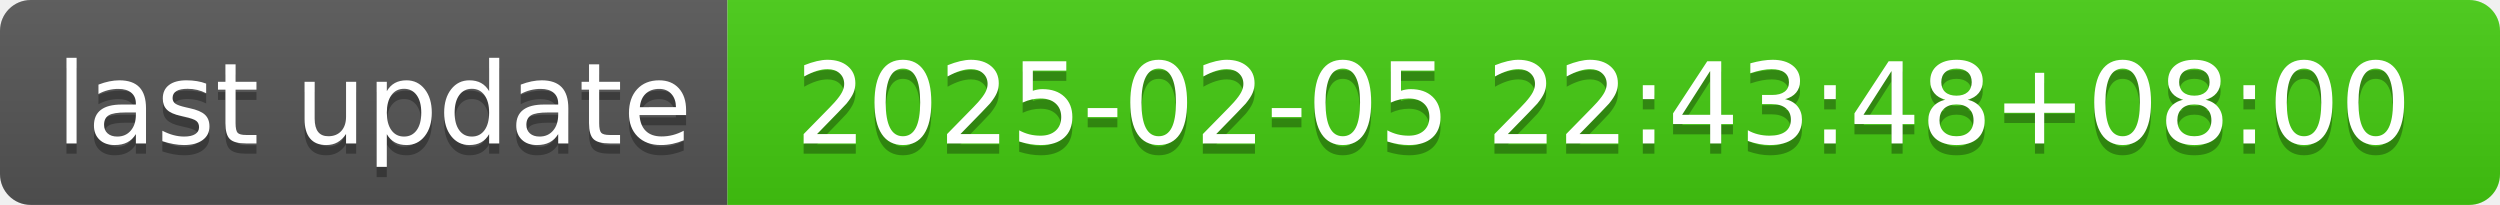
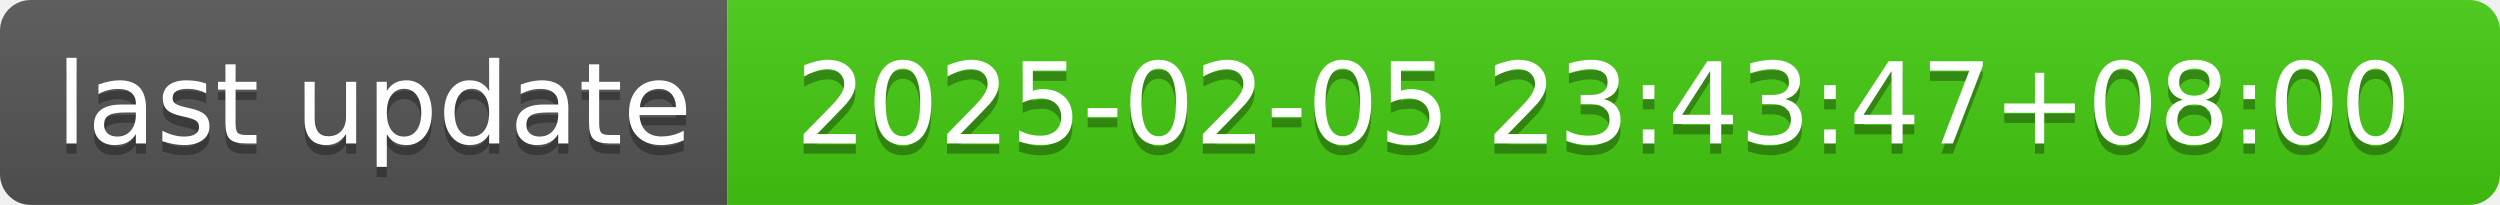
- <svg xmlns="http://www.w3.org/2000/svg" width="244" height="20" role="img" aria-label="last update: 2025-02-05 22:43:48+08:00">
+ <svg xmlns="http://www.w3.org/2000/svg" width="244" height="20" role="img" aria-label="last update: 2025-02-05 23:43:47+08:00">
  <linearGradient id="s" x2="0" y2="100%">
    <stop offset="0" stop-color="#bbb" stop-opacity=".1" />
    <stop offset="1" stop-opacity=".1" />
  </linearGradient>
  <clipPath id="r">
    <rect width="244" height="20" rx="3" fill="#fff" />
  </clipPath>
  <g clip-path="url(#r)">
    <rect width="71" height="20" fill="#555" />
    <rect x="71" width="173" height="20" fill="#4c1" />
    <rect width="244" height="20" fill="url(#s)" />
  </g>
  <g fill="#fff" text-anchor="middle" font-family="Verdana,Geneva,DejaVu Sans,sans-serif" text-rendering="geometricPrecision" font-size="110">
    <text aria-hidden="true" x="365" y="150" fill="#010101" fill-opacity=".3" transform="scale(.1)" textLength="610">last update</text>
    <text x="365" y="140" transform="scale(.1)" fill="#fff" textLength="610">last update</text>
-     <text aria-hidden="true" x="1565" y="150" fill="#010101" fill-opacity=".3" transform="scale(.1)" textLength="1630">2025-02-05 22:43:48+08:00</text>
-     <text x="1565" y="140" transform="scale(.1)" fill="#fff" textLength="1630">2025-02-05 22:43:48+08:00</text>
+     <text aria-hidden="true" x="1565" y="150" fill="#010101" fill-opacity=".3" transform="scale(.1)" textLength="1630">2025-02-05 23:43:47+08:00</text>
+     <text x="1565" y="140" transform="scale(.1)" fill="#fff" textLength="1630">2025-02-05 23:43:47+08:00</text>
  </g>
</svg>
